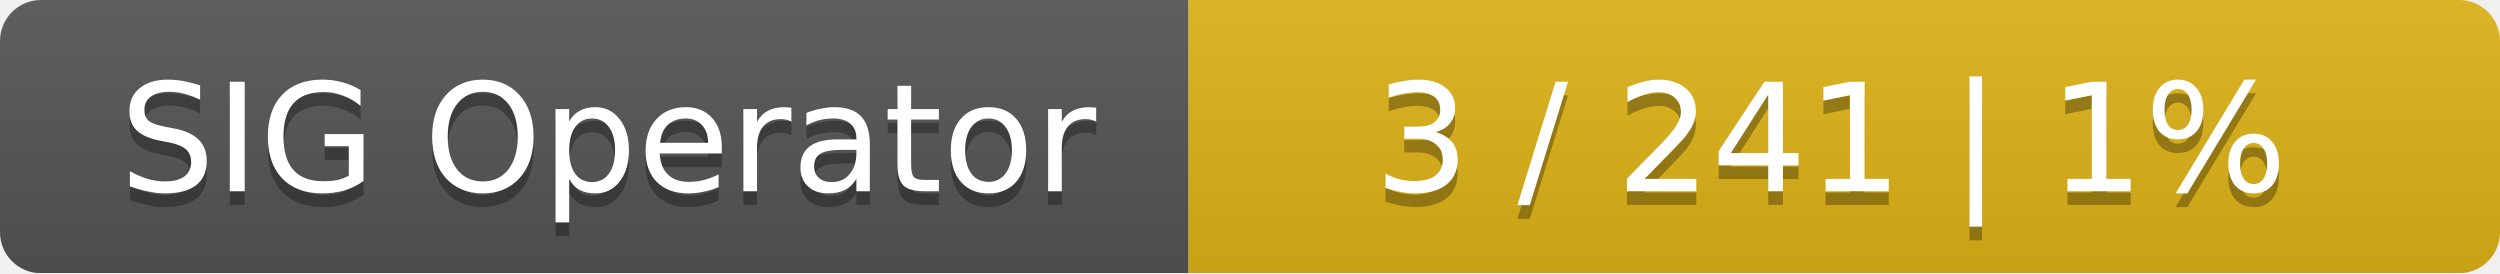
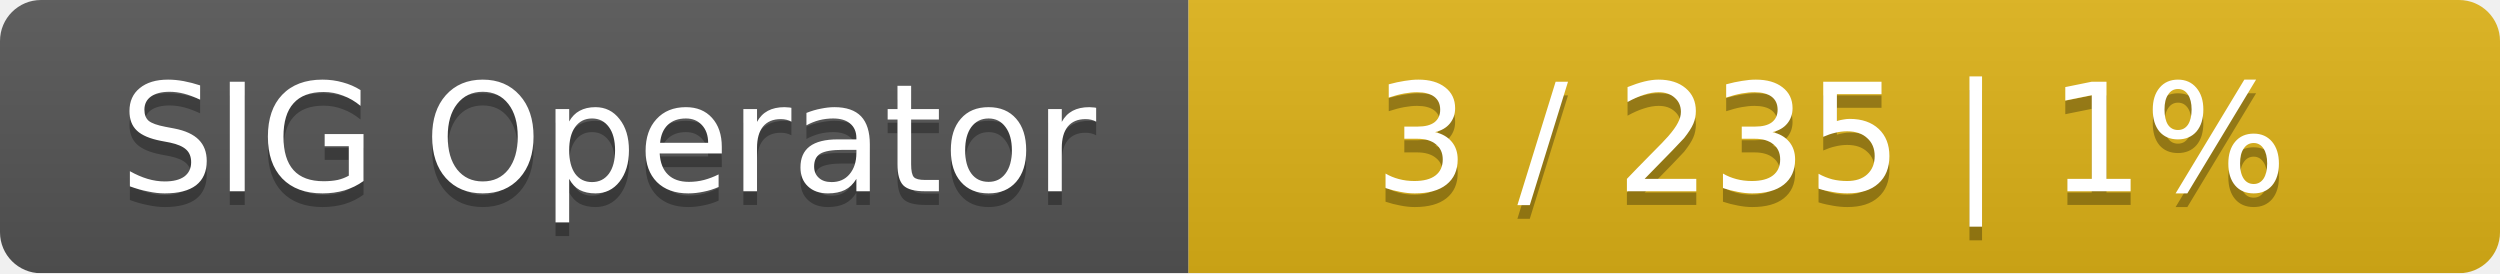
<svg xmlns="http://www.w3.org/2000/svg" width="183" height="20">
  <linearGradient id="smooth" x2="0" y2="100%">
    <stop offset="0" stop-color="#bbb" stop-opacity=".1" />
    <stop offset="1" stop-opacity=".1" />
  </linearGradient>
  <mask id="round">
    <rect width="183" height="20" rx="3" fill="#fff" />
  </mask>
  <g mask="url(#round)">
    <rect width="87" height="20" fill="#555" />
    <rect x="87" width="96" height="20" fill="#dfb317" />
    <rect width="183" height="20" fill="url(#smooth)" />
  </g>
  <g fill="#fff" text-anchor="middle" font-family="DejaVu Sans,Verdana,Geneva,sans-serif" font-size="11">
    <text x="44.5" y="15" fill="#010101" fill-opacity=".3">SIG Operator</text>
    <text x="44.5" y="14">SIG Operator</text>
-     <text x="134" y="15" fill="#010101" fill-opacity=".3">3 / 241    |    1%</text>
-     <text x="134" y="14">3 / 241    |    1%</text>
+     <text x="134" y="15" fill="#010101" fill-opacity=".3">3 / 235    |    1%</text>
+     <text x="134" y="14">3 / 235    |    1%</text>
  </g>
</svg>
